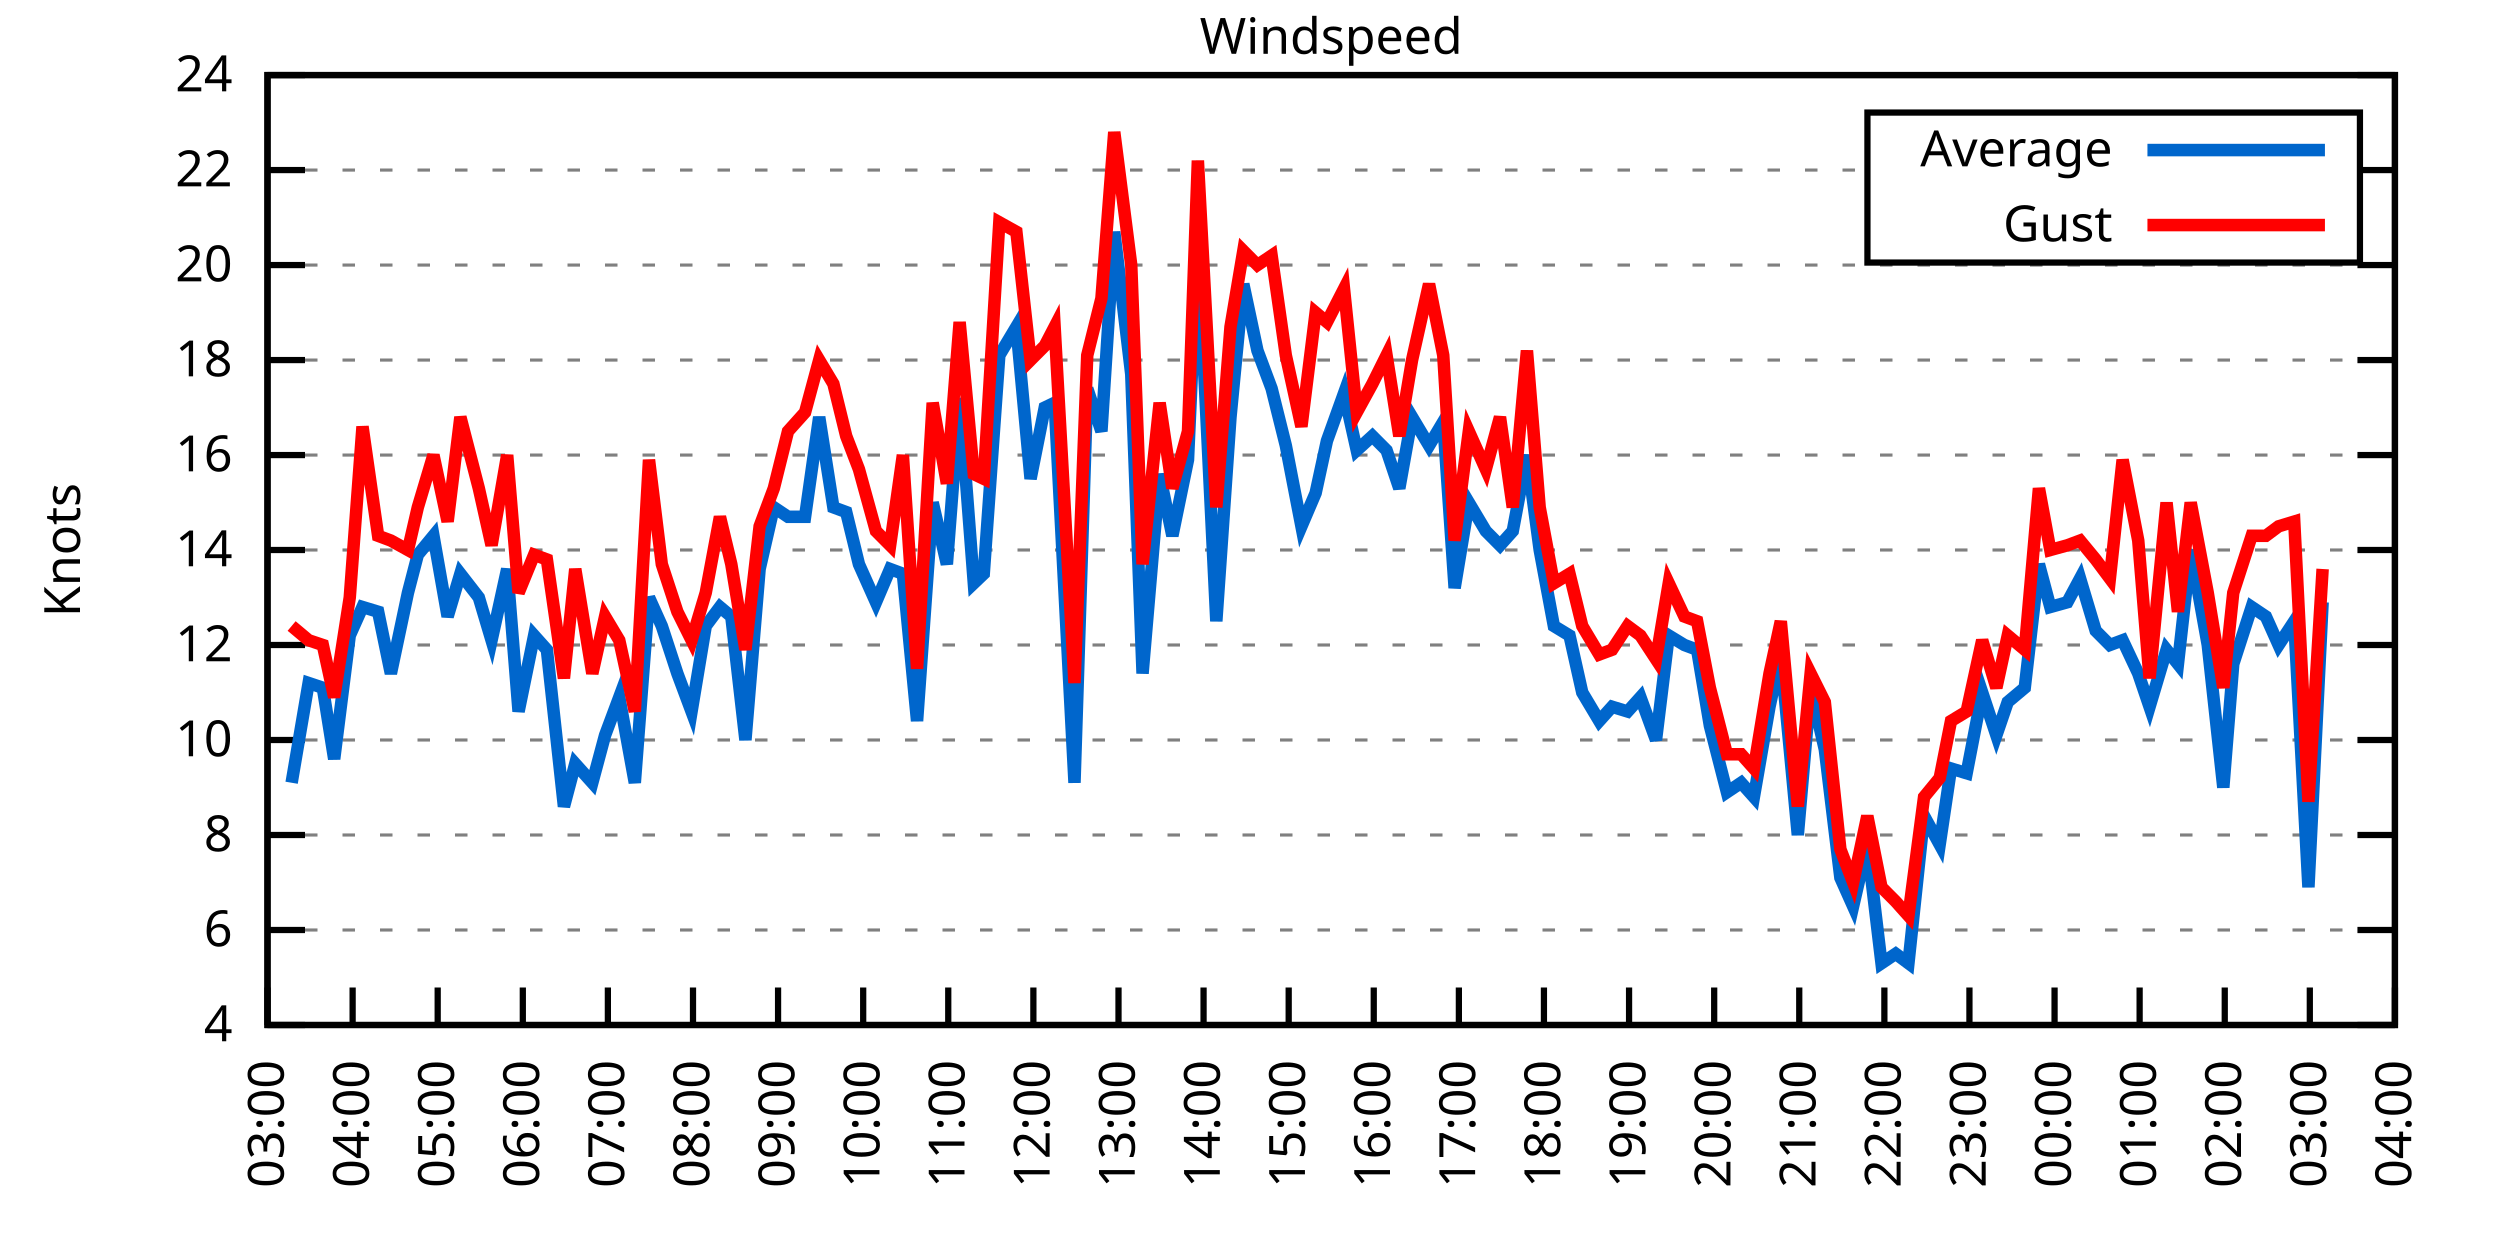
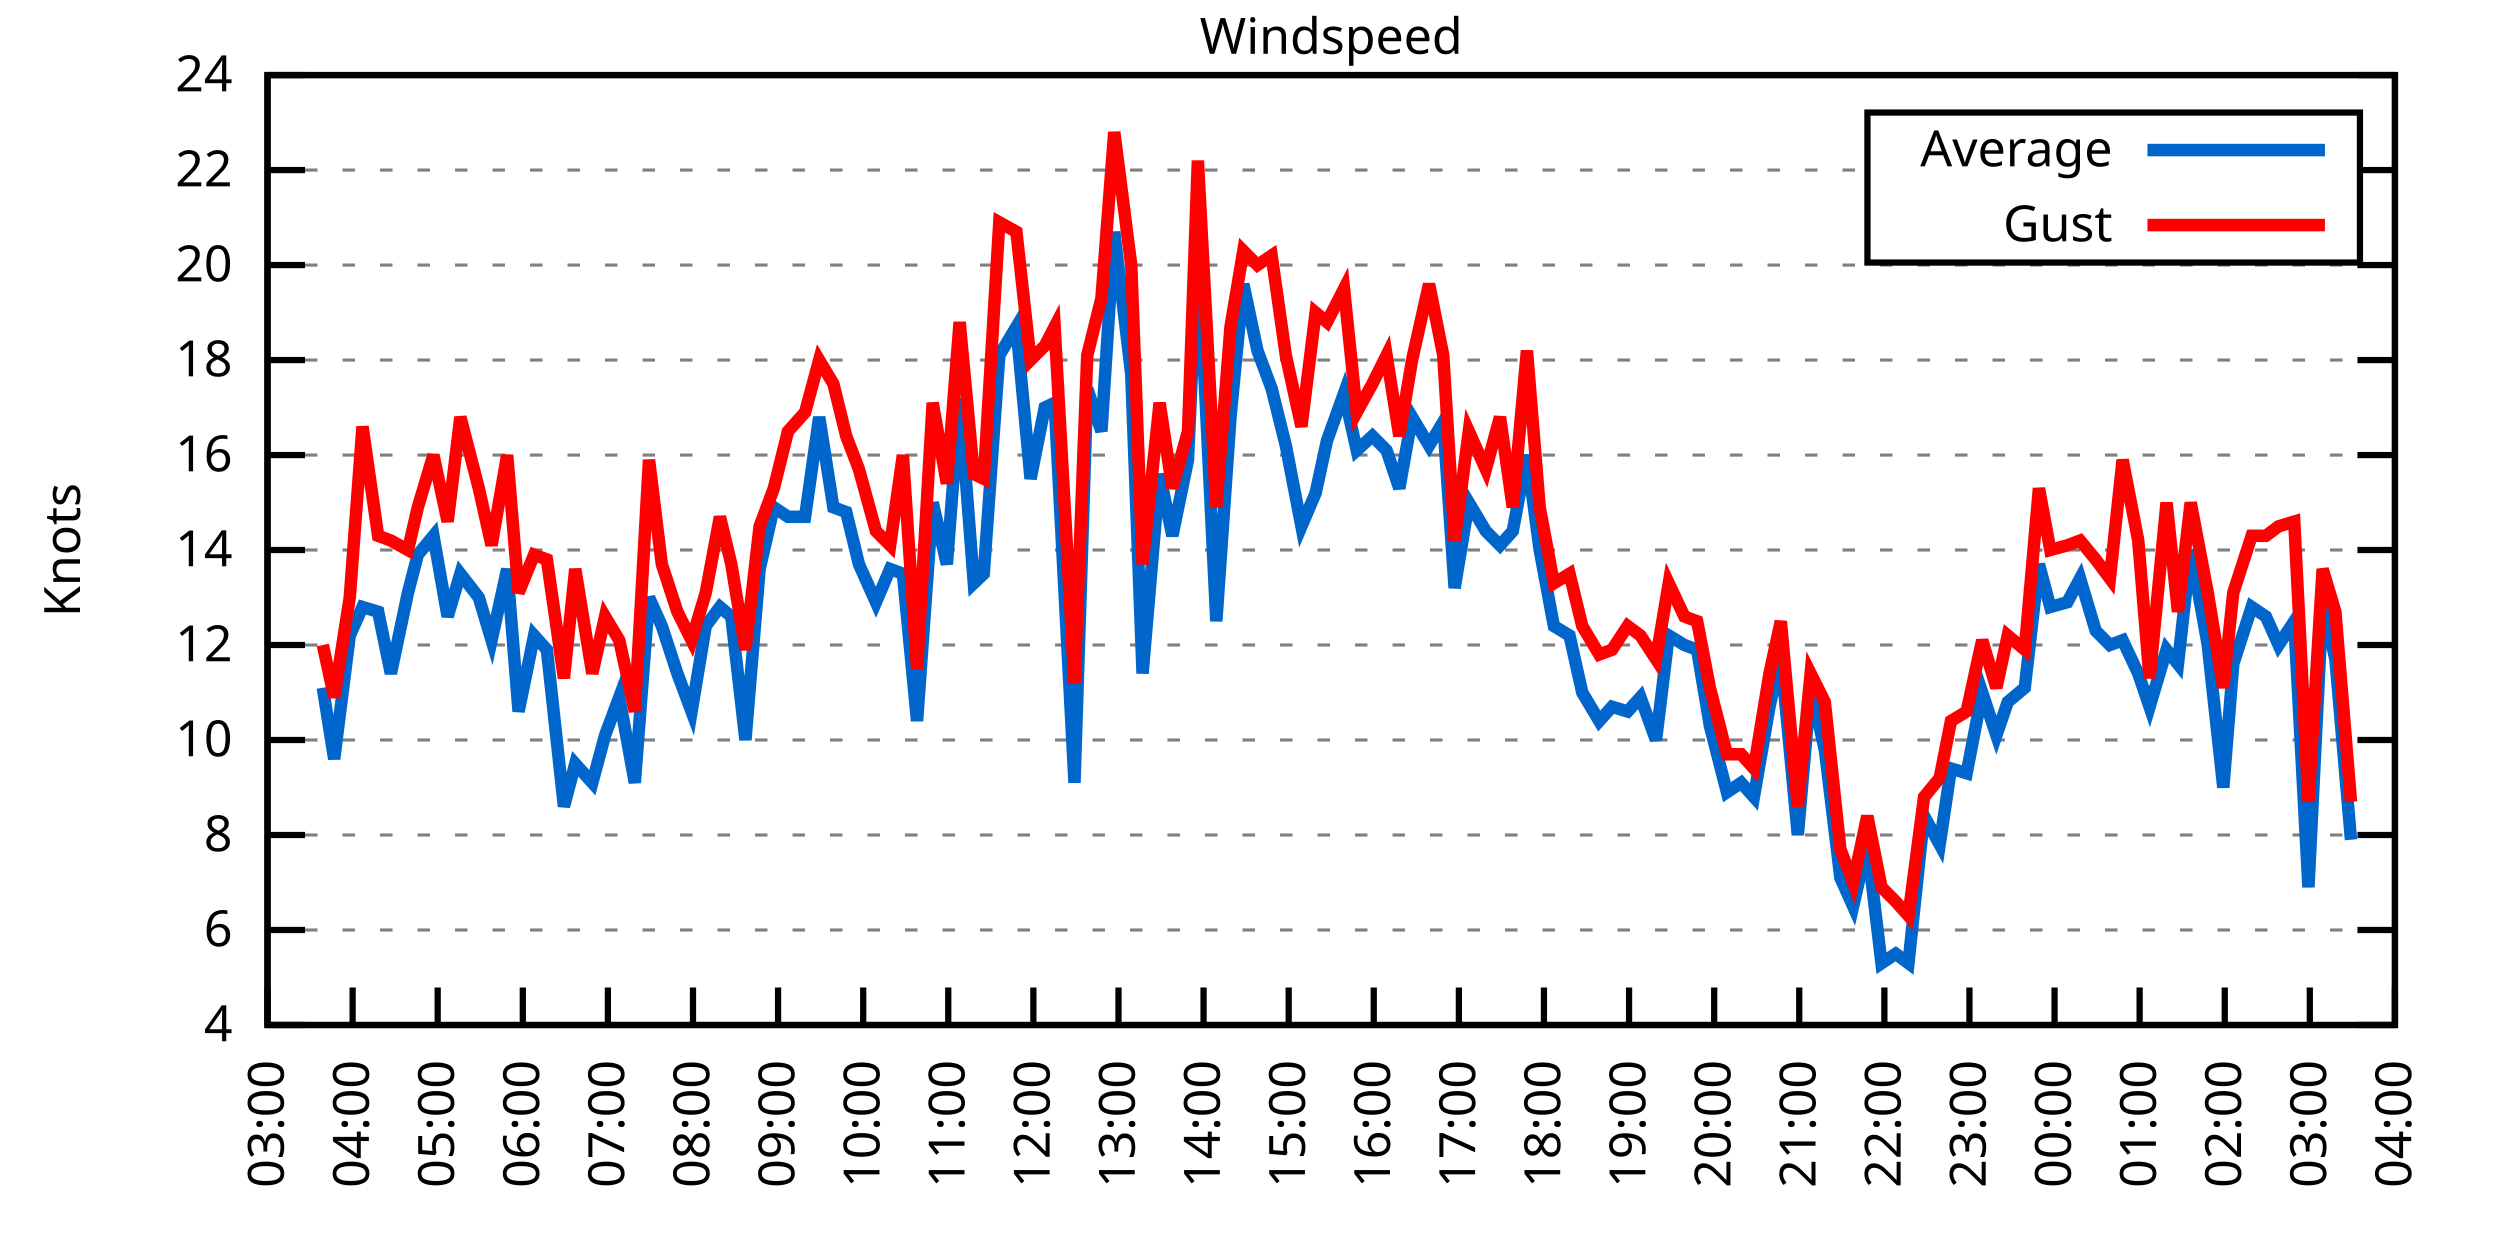
<svg xmlns="http://www.w3.org/2000/svg" xmlns:xlink="http://www.w3.org/1999/xlink" width="400" height="200" viewBox="0 0 400 200">
  <g id="gnuplot_canvas">
    <rect x="0" y="0" width="400" height="200" fill="none" />
    <defs>
      <circle id="gpDot" r="0.5" stroke-width="0.5" stroke="currentColor" />
      <path id="gpPt0" stroke-width="0.333" stroke="currentColor" d="M-1,0 h2 M0,-1 v2" />
      <path id="gpPt1" stroke-width="0.333" stroke="currentColor" d="M-1,-1 L1,1 M1,-1 L-1,1" />
      <path id="gpPt2" stroke-width="0.333" stroke="currentColor" d="M-1,0 L1,0 M0,-1 L0,1 M-1,-1 L1,1 M-1,1 L1,-1" />
      <rect id="gpPt3" stroke-width="0.333" stroke="currentColor" x="-1" y="-1" width="2" height="2" />
      <rect id="gpPt4" stroke-width="0.333" stroke="currentColor" fill="currentColor" x="-1" y="-1" width="2" height="2" />
      <circle id="gpPt5" stroke-width="0.333" stroke="currentColor" cx="0" cy="0" r="1" />
      <use xlink:href="#gpPt5" id="gpPt6" fill="currentColor" stroke="none" />
      <path id="gpPt7" stroke-width="0.333" stroke="currentColor" d="M0,-1.33 L-1.33,0.67 L1.33,0.67 z" />
      <use xlink:href="#gpPt7" id="gpPt8" fill="currentColor" stroke="none" />
      <use xlink:href="#gpPt7" id="gpPt9" stroke="currentColor" transform="rotate(180)" />
      <use xlink:href="#gpPt9" id="gpPt10" fill="currentColor" stroke="none" />
      <use xlink:href="#gpPt3" id="gpPt11" stroke="currentColor" transform="rotate(45)" />
      <use xlink:href="#gpPt11" id="gpPt12" fill="currentColor" stroke="none" />
      <path id="gpPt13" stroke-width="0.333" stroke="currentColor" d="M0,1.330 L1.265,0.411 L0.782,-1.067 L-0.782,-1.076 L-1.265,0.411 z" />
      <use xlink:href="#gpPt13" id="gpPt14" fill="currentColor" stroke="none" />
      <filter id="textbox" filterUnits="objectBoundingBox" x="0" y="0" height="1" width="1">
        <feFlood flood-color="white" flood-opacity="1" result="bgnd" />
        <feComposite in="SourceGraphic" in2="bgnd" operator="atop" />
      </filter>
      <filter id="greybox" filterUnits="objectBoundingBox" x="0" y="0" height="1" width="1">
        <feFlood flood-color="lightgrey" flood-opacity="1" result="grey" />
        <feComposite in="SourceGraphic" in2="grey" operator="atop" />
      </filter>
    </defs>
    <g fill="none" color="white" stroke="currentColor" stroke-width="1.00" stroke-linecap="butt" stroke-linejoin="miter">
</g>
    <g fill="none" color="black" stroke="currentColor" stroke-width="1.00" stroke-linecap="butt" stroke-linejoin="miter">
      <g stroke="none" shape-rendering="crispEdges">
        <polygon fill="rgb(255, 255, 255)" points="42.80,164.00 383.18,164.00 383.18,12.02 42.80,12.02 " />
      </g>
    </g>
    <g fill="none" color="black" stroke="currentColor" stroke-width="1.00" stroke-linecap="butt" stroke-linejoin="miter">
</g>
    <g fill="none" color="black" stroke="black" stroke-width="0.50" stroke-linecap="butt" stroke-linejoin="miter">
</g>
    <g fill="none" color="gray" stroke="currentColor" stroke-width="0.50" stroke-linecap="butt" stroke-linejoin="miter">
      <path stroke="gray" stroke-dasharray="2,4" class="gridline" d="M42.80,164.00 L383.19,164.00  " />
    </g>
    <g fill="none" color="gray" stroke="gray" stroke-width="1.00" stroke-linecap="butt" stroke-linejoin="miter">
</g>
    <g fill="none" color="black" stroke="currentColor" stroke-width="1.00" stroke-linecap="butt" stroke-linejoin="miter">
      <path stroke="black" d="M42.80,164.00 L48.80,164.00 M383.19,164.00 L377.19,164.00  " />
      <g transform="translate(37.20,166.60)" stroke="none" fill="black" font-family="Sans" font-size="8.00" text-anchor="end">
        <text>
          <tspan font-family="Sans"> 4</tspan>
        </text>
      </g>
    </g>
    <g fill="none" color="black" stroke="currentColor" stroke-width="1.00" stroke-linecap="butt" stroke-linejoin="miter">
</g>
    <g fill="none" color="black" stroke="black" stroke-width="0.50" stroke-linecap="butt" stroke-linejoin="miter">
</g>
    <g fill="none" color="gray" stroke="currentColor" stroke-width="0.50" stroke-linecap="butt" stroke-linejoin="miter">
      <path stroke="gray" stroke-dasharray="2,4" class="gridline" d="M42.80,148.80 L383.19,148.80  " />
    </g>
    <g fill="none" color="gray" stroke="gray" stroke-width="1.00" stroke-linecap="butt" stroke-linejoin="miter">
</g>
    <g fill="none" color="black" stroke="currentColor" stroke-width="1.00" stroke-linecap="butt" stroke-linejoin="miter">
      <path stroke="black" d="M42.80,148.80 L48.80,148.80 M383.19,148.80 L377.19,148.80  " />
      <g transform="translate(37.20,151.40)" stroke="none" fill="black" font-family="Sans" font-size="8.00" text-anchor="end">
        <text>
          <tspan font-family="Sans"> 6</tspan>
        </text>
      </g>
    </g>
    <g fill="none" color="black" stroke="currentColor" stroke-width="1.00" stroke-linecap="butt" stroke-linejoin="miter">
</g>
    <g fill="none" color="black" stroke="black" stroke-width="0.50" stroke-linecap="butt" stroke-linejoin="miter">
</g>
    <g fill="none" color="gray" stroke="currentColor" stroke-width="0.50" stroke-linecap="butt" stroke-linejoin="miter">
      <path stroke="gray" stroke-dasharray="2,4" class="gridline" d="M42.80,133.60 L383.19,133.60  " />
    </g>
    <g fill="none" color="gray" stroke="gray" stroke-width="1.00" stroke-linecap="butt" stroke-linejoin="miter">
</g>
    <g fill="none" color="black" stroke="currentColor" stroke-width="1.00" stroke-linecap="butt" stroke-linejoin="miter">
      <path stroke="black" d="M42.80,133.60 L48.80,133.60 M383.19,133.60 L377.19,133.60  " />
      <g transform="translate(37.20,136.20)" stroke="none" fill="black" font-family="Sans" font-size="8.00" text-anchor="end">
        <text>
          <tspan font-family="Sans"> 8</tspan>
        </text>
      </g>
    </g>
    <g fill="none" color="black" stroke="currentColor" stroke-width="1.00" stroke-linecap="butt" stroke-linejoin="miter">
</g>
    <g fill="none" color="black" stroke="black" stroke-width="0.50" stroke-linecap="butt" stroke-linejoin="miter">
</g>
    <g fill="none" color="gray" stroke="currentColor" stroke-width="0.50" stroke-linecap="butt" stroke-linejoin="miter">
      <path stroke="gray" stroke-dasharray="2,4" class="gridline" d="M42.80,118.40 L383.19,118.40  " />
    </g>
    <g fill="none" color="gray" stroke="gray" stroke-width="1.00" stroke-linecap="butt" stroke-linejoin="miter">
</g>
    <g fill="none" color="black" stroke="currentColor" stroke-width="1.00" stroke-linecap="butt" stroke-linejoin="miter">
      <path stroke="black" d="M42.80,118.40 L48.80,118.40 M383.19,118.40 L377.19,118.40  " />
      <g transform="translate(37.20,121.00)" stroke="none" fill="black" font-family="Sans" font-size="8.00" text-anchor="end">
        <text>
          <tspan font-family="Sans"> 10</tspan>
        </text>
      </g>
    </g>
    <g fill="none" color="black" stroke="currentColor" stroke-width="1.00" stroke-linecap="butt" stroke-linejoin="miter">
</g>
    <g fill="none" color="black" stroke="black" stroke-width="0.50" stroke-linecap="butt" stroke-linejoin="miter">
</g>
    <g fill="none" color="gray" stroke="currentColor" stroke-width="0.50" stroke-linecap="butt" stroke-linejoin="miter">
      <path stroke="gray" stroke-dasharray="2,4" class="gridline" d="M42.80,103.20 L383.19,103.20  " />
    </g>
    <g fill="none" color="gray" stroke="gray" stroke-width="1.00" stroke-linecap="butt" stroke-linejoin="miter">
</g>
    <g fill="none" color="black" stroke="currentColor" stroke-width="1.00" stroke-linecap="butt" stroke-linejoin="miter">
      <path stroke="black" d="M42.80,103.20 L48.80,103.20 M383.19,103.20 L377.19,103.20  " />
      <g transform="translate(37.20,105.80)" stroke="none" fill="black" font-family="Sans" font-size="8.00" text-anchor="end">
        <text>
          <tspan font-family="Sans"> 12</tspan>
        </text>
      </g>
    </g>
    <g fill="none" color="black" stroke="currentColor" stroke-width="1.00" stroke-linecap="butt" stroke-linejoin="miter">
</g>
    <g fill="none" color="black" stroke="black" stroke-width="0.50" stroke-linecap="butt" stroke-linejoin="miter">
</g>
    <g fill="none" color="gray" stroke="currentColor" stroke-width="0.50" stroke-linecap="butt" stroke-linejoin="miter">
      <path stroke="gray" stroke-dasharray="2,4" class="gridline" d="M42.80,88.00 L383.19,88.00  " />
    </g>
    <g fill="none" color="gray" stroke="gray" stroke-width="1.00" stroke-linecap="butt" stroke-linejoin="miter">
</g>
    <g fill="none" color="black" stroke="currentColor" stroke-width="1.00" stroke-linecap="butt" stroke-linejoin="miter">
      <path stroke="black" d="M42.80,88.00 L48.80,88.00 M383.19,88.00 L377.19,88.00  " />
      <g transform="translate(37.20,90.60)" stroke="none" fill="black" font-family="Sans" font-size="8.00" text-anchor="end">
        <text>
          <tspan font-family="Sans"> 14</tspan>
        </text>
      </g>
    </g>
    <g fill="none" color="black" stroke="currentColor" stroke-width="1.00" stroke-linecap="butt" stroke-linejoin="miter">
</g>
    <g fill="none" color="black" stroke="black" stroke-width="0.50" stroke-linecap="butt" stroke-linejoin="miter">
</g>
    <g fill="none" color="gray" stroke="currentColor" stroke-width="0.50" stroke-linecap="butt" stroke-linejoin="miter">
      <path stroke="gray" stroke-dasharray="2,4" class="gridline" d="M42.80,72.81 L383.19,72.81  " />
    </g>
    <g fill="none" color="gray" stroke="gray" stroke-width="1.00" stroke-linecap="butt" stroke-linejoin="miter">
</g>
    <g fill="none" color="black" stroke="currentColor" stroke-width="1.00" stroke-linecap="butt" stroke-linejoin="miter">
      <path stroke="black" d="M42.80,72.81 L48.80,72.81 M383.19,72.81 L377.19,72.81  " />
      <g transform="translate(37.20,75.41)" stroke="none" fill="black" font-family="Sans" font-size="8.00" text-anchor="end">
        <text>
          <tspan font-family="Sans"> 16</tspan>
        </text>
      </g>
    </g>
    <g fill="none" color="black" stroke="currentColor" stroke-width="1.00" stroke-linecap="butt" stroke-linejoin="miter">
</g>
    <g fill="none" color="black" stroke="black" stroke-width="0.50" stroke-linecap="butt" stroke-linejoin="miter">
</g>
    <g fill="none" color="gray" stroke="currentColor" stroke-width="0.50" stroke-linecap="butt" stroke-linejoin="miter">
      <path stroke="gray" stroke-dasharray="2,4" class="gridline" d="M42.80,57.61 L383.19,57.61  " />
    </g>
    <g fill="none" color="gray" stroke="gray" stroke-width="1.00" stroke-linecap="butt" stroke-linejoin="miter">
</g>
    <g fill="none" color="black" stroke="currentColor" stroke-width="1.00" stroke-linecap="butt" stroke-linejoin="miter">
      <path stroke="black" d="M42.80,57.61 L48.80,57.61 M383.19,57.61 L377.19,57.61  " />
      <g transform="translate(37.20,60.21)" stroke="none" fill="black" font-family="Sans" font-size="8.00" text-anchor="end">
        <text>
          <tspan font-family="Sans"> 18</tspan>
        </text>
      </g>
    </g>
    <g fill="none" color="black" stroke="currentColor" stroke-width="1.00" stroke-linecap="butt" stroke-linejoin="miter">
</g>
    <g fill="none" color="black" stroke="black" stroke-width="0.50" stroke-linecap="butt" stroke-linejoin="miter">
</g>
    <g fill="none" color="gray" stroke="currentColor" stroke-width="0.50" stroke-linecap="butt" stroke-linejoin="miter">
      <path stroke="gray" stroke-dasharray="2,4" class="gridline" d="M42.80,42.41 L383.19,42.41  " />
    </g>
    <g fill="none" color="gray" stroke="gray" stroke-width="1.00" stroke-linecap="butt" stroke-linejoin="miter">
</g>
    <g fill="none" color="black" stroke="currentColor" stroke-width="1.00" stroke-linecap="butt" stroke-linejoin="miter">
      <path stroke="black" d="M42.80,42.41 L48.80,42.41 M383.19,42.41 L377.19,42.41  " />
      <g transform="translate(37.20,45.01)" stroke="none" fill="black" font-family="Sans" font-size="8.00" text-anchor="end">
        <text>
          <tspan font-family="Sans"> 20</tspan>
        </text>
      </g>
    </g>
    <g fill="none" color="black" stroke="currentColor" stroke-width="1.00" stroke-linecap="butt" stroke-linejoin="miter">
</g>
    <g fill="none" color="black" stroke="black" stroke-width="0.50" stroke-linecap="butt" stroke-linejoin="miter">
</g>
    <g fill="none" color="gray" stroke="currentColor" stroke-width="0.50" stroke-linecap="butt" stroke-linejoin="miter">
      <path stroke="gray" stroke-dasharray="2,4" class="gridline" d="M42.80,27.21 L298.79,27.21 M377.59,27.21 L383.19,27.21  " />
    </g>
    <g fill="none" color="gray" stroke="gray" stroke-width="1.00" stroke-linecap="butt" stroke-linejoin="miter">
</g>
    <g fill="none" color="black" stroke="currentColor" stroke-width="1.00" stroke-linecap="butt" stroke-linejoin="miter">
      <path stroke="black" d="M42.80,27.21 L48.80,27.21 M383.19,27.21 L377.19,27.21  " />
      <g transform="translate(37.20,29.81)" stroke="none" fill="black" font-family="Sans" font-size="8.00" text-anchor="end">
        <text>
          <tspan font-family="Sans"> 22</tspan>
        </text>
      </g>
    </g>
    <g fill="none" color="black" stroke="currentColor" stroke-width="1.00" stroke-linecap="butt" stroke-linejoin="miter">
</g>
    <g fill="none" color="black" stroke="black" stroke-width="0.50" stroke-linecap="butt" stroke-linejoin="miter">
</g>
    <g fill="none" color="gray" stroke="currentColor" stroke-width="0.50" stroke-linecap="butt" stroke-linejoin="miter">
      <path stroke="gray" stroke-dasharray="2,4" class="gridline" d="M42.80,12.01 L383.19,12.01  " />
    </g>
    <g fill="none" color="gray" stroke="gray" stroke-width="1.00" stroke-linecap="butt" stroke-linejoin="miter">
</g>
    <g fill="none" color="black" stroke="currentColor" stroke-width="1.00" stroke-linecap="butt" stroke-linejoin="miter">
      <path stroke="black" d="M42.80,12.01 L48.80,12.01 M383.19,12.01 L377.19,12.01  " />
      <g transform="translate(37.20,14.61)" stroke="none" fill="black" font-family="Sans" font-size="8.00" text-anchor="end">
        <text>
          <tspan font-family="Sans"> 24</tspan>
        </text>
      </g>
    </g>
    <g fill="none" color="black" stroke="currentColor" stroke-width="1.00" stroke-linecap="butt" stroke-linejoin="miter">
      <path stroke="black" d="M42.80,164.00 L42.80,158.00  " />
      <g transform="translate(45.40,169.60) rotate(270.00)" stroke="none" fill="black" font-family="Sans" font-size="8.00" text-anchor="end">
        <text>
          <tspan font-family="Sans">03:00</tspan>
        </text>
      </g>
    </g>
    <g fill="none" color="black" stroke="currentColor" stroke-width="1.00" stroke-linecap="butt" stroke-linejoin="miter">
      <path stroke="black" d="M56.42,164.00 L56.42,158.00  " />
      <g transform="translate(59.02,169.60) rotate(270.00)" stroke="none" fill="black" font-family="Sans" font-size="8.00" text-anchor="end">
        <text>
          <tspan font-family="Sans">04:00</tspan>
        </text>
      </g>
    </g>
    <g fill="none" color="black" stroke="currentColor" stroke-width="1.00" stroke-linecap="butt" stroke-linejoin="miter">
      <path stroke="black" d="M70.03,164.00 L70.03,158.00  " />
      <g transform="translate(72.63,169.60) rotate(270.00)" stroke="none" fill="black" font-family="Sans" font-size="8.00" text-anchor="end">
        <text>
          <tspan font-family="Sans">05:00</tspan>
        </text>
      </g>
    </g>
    <g fill="none" color="black" stroke="currentColor" stroke-width="1.00" stroke-linecap="butt" stroke-linejoin="miter">
      <path stroke="black" d="M83.65,164.00 L83.65,158.00  " />
      <g transform="translate(86.25,169.60) rotate(270.00)" stroke="none" fill="black" font-family="Sans" font-size="8.00" text-anchor="end">
        <text>
          <tspan font-family="Sans">06:00</tspan>
        </text>
      </g>
    </g>
    <g fill="none" color="black" stroke="currentColor" stroke-width="1.00" stroke-linecap="butt" stroke-linejoin="miter">
      <path stroke="black" d="M97.26,164.00 L97.26,158.00  " />
      <g transform="translate(99.86,169.60) rotate(270.00)" stroke="none" fill="black" font-family="Sans" font-size="8.00" text-anchor="end">
        <text>
          <tspan font-family="Sans">07:00</tspan>
        </text>
      </g>
    </g>
    <g fill="none" color="black" stroke="currentColor" stroke-width="1.00" stroke-linecap="butt" stroke-linejoin="miter">
      <path stroke="black" d="M110.88,164.00 L110.88,158.00  " />
      <g transform="translate(113.48,169.60) rotate(270.00)" stroke="none" fill="black" font-family="Sans" font-size="8.00" text-anchor="end">
        <text>
          <tspan font-family="Sans">08:00</tspan>
        </text>
      </g>
    </g>
    <g fill="none" color="black" stroke="currentColor" stroke-width="1.00" stroke-linecap="butt" stroke-linejoin="miter">
      <path stroke="black" d="M124.49,164.00 L124.49,158.00  " />
      <g transform="translate(127.09,169.60) rotate(270.00)" stroke="none" fill="black" font-family="Sans" font-size="8.00" text-anchor="end">
        <text>
          <tspan font-family="Sans">09:00</tspan>
        </text>
      </g>
    </g>
    <g fill="none" color="black" stroke="currentColor" stroke-width="1.00" stroke-linecap="butt" stroke-linejoin="miter">
      <path stroke="black" d="M138.11,164.00 L138.11,158.00  " />
      <g transform="translate(140.71,169.60) rotate(270.00)" stroke="none" fill="black" font-family="Sans" font-size="8.00" text-anchor="end">
        <text>
          <tspan font-family="Sans">10:00</tspan>
        </text>
      </g>
    </g>
    <g fill="none" color="black" stroke="currentColor" stroke-width="1.00" stroke-linecap="butt" stroke-linejoin="miter">
      <path stroke="black" d="M151.72,164.00 L151.72,158.00  " />
      <g transform="translate(154.32,169.60) rotate(270.00)" stroke="none" fill="black" font-family="Sans" font-size="8.00" text-anchor="end">
        <text>
          <tspan font-family="Sans">11:00</tspan>
        </text>
      </g>
    </g>
    <g fill="none" color="black" stroke="currentColor" stroke-width="1.00" stroke-linecap="butt" stroke-linejoin="miter">
      <path stroke="black" d="M165.34,164.00 L165.34,158.00  " />
      <g transform="translate(167.94,169.60) rotate(270.00)" stroke="none" fill="black" font-family="Sans" font-size="8.00" text-anchor="end">
        <text>
          <tspan font-family="Sans">12:00</tspan>
        </text>
      </g>
    </g>
    <g fill="none" color="black" stroke="currentColor" stroke-width="1.00" stroke-linecap="butt" stroke-linejoin="miter">
      <path stroke="black" d="M178.96,164.00 L178.96,158.00  " />
      <g transform="translate(181.56,169.60) rotate(270.00)" stroke="none" fill="black" font-family="Sans" font-size="8.00" text-anchor="end">
        <text>
          <tspan font-family="Sans">13:00</tspan>
        </text>
      </g>
    </g>
    <g fill="none" color="black" stroke="currentColor" stroke-width="1.00" stroke-linecap="butt" stroke-linejoin="miter">
      <path stroke="black" d="M192.57,164.00 L192.57,158.00  " />
      <g transform="translate(195.17,169.60) rotate(270.00)" stroke="none" fill="black" font-family="Sans" font-size="8.00" text-anchor="end">
        <text>
          <tspan font-family="Sans">14:00</tspan>
        </text>
      </g>
    </g>
    <g fill="none" color="black" stroke="currentColor" stroke-width="1.00" stroke-linecap="butt" stroke-linejoin="miter">
      <path stroke="black" d="M206.19,164.00 L206.19,158.00  " />
      <g transform="translate(208.79,169.60) rotate(270.00)" stroke="none" fill="black" font-family="Sans" font-size="8.00" text-anchor="end">
        <text>
          <tspan font-family="Sans">15:00</tspan>
        </text>
      </g>
    </g>
    <g fill="none" color="black" stroke="currentColor" stroke-width="1.00" stroke-linecap="butt" stroke-linejoin="miter">
      <path stroke="black" d="M219.80,164.00 L219.80,158.00  " />
      <g transform="translate(222.40,169.60) rotate(270.00)" stroke="none" fill="black" font-family="Sans" font-size="8.00" text-anchor="end">
        <text>
          <tspan font-family="Sans">16:00</tspan>
        </text>
      </g>
    </g>
    <g fill="none" color="black" stroke="currentColor" stroke-width="1.00" stroke-linecap="butt" stroke-linejoin="miter">
      <path stroke="black" d="M233.42,164.00 L233.42,158.00  " />
      <g transform="translate(236.02,169.60) rotate(270.00)" stroke="none" fill="black" font-family="Sans" font-size="8.00" text-anchor="end">
        <text>
          <tspan font-family="Sans">17:00</tspan>
        </text>
      </g>
    </g>
    <g fill="none" color="black" stroke="currentColor" stroke-width="1.00" stroke-linecap="butt" stroke-linejoin="miter">
      <path stroke="black" d="M247.03,164.00 L247.03,158.00  " />
      <g transform="translate(249.63,169.60) rotate(270.00)" stroke="none" fill="black" font-family="Sans" font-size="8.00" text-anchor="end">
        <text>
          <tspan font-family="Sans">18:00</tspan>
        </text>
      </g>
    </g>
    <g fill="none" color="black" stroke="currentColor" stroke-width="1.00" stroke-linecap="butt" stroke-linejoin="miter">
      <path stroke="black" d="M260.65,164.00 L260.65,158.00  " />
      <g transform="translate(263.25,169.60) rotate(270.00)" stroke="none" fill="black" font-family="Sans" font-size="8.00" text-anchor="end">
        <text>
          <tspan font-family="Sans">19:00</tspan>
        </text>
      </g>
    </g>
    <g fill="none" color="black" stroke="currentColor" stroke-width="1.00" stroke-linecap="butt" stroke-linejoin="miter">
      <path stroke="black" d="M274.27,164.00 L274.27,158.00  " />
      <g transform="translate(276.87,169.60) rotate(270.00)" stroke="none" fill="black" font-family="Sans" font-size="8.00" text-anchor="end">
        <text>
          <tspan font-family="Sans">20:00</tspan>
        </text>
      </g>
    </g>
    <g fill="none" color="black" stroke="currentColor" stroke-width="1.00" stroke-linecap="butt" stroke-linejoin="miter">
      <path stroke="black" d="M287.88,164.00 L287.88,158.00  " />
      <g transform="translate(290.48,169.60) rotate(270.00)" stroke="none" fill="black" font-family="Sans" font-size="8.00" text-anchor="end">
        <text>
          <tspan font-family="Sans">21:00</tspan>
        </text>
      </g>
    </g>
    <g fill="none" color="black" stroke="currentColor" stroke-width="1.00" stroke-linecap="butt" stroke-linejoin="miter">
      <path stroke="black" d="M301.50,164.00 L301.50,158.00  " />
      <g transform="translate(304.10,169.60) rotate(270.00)" stroke="none" fill="black" font-family="Sans" font-size="8.00" text-anchor="end">
        <text>
          <tspan font-family="Sans">22:00</tspan>
        </text>
      </g>
    </g>
    <g fill="none" color="black" stroke="currentColor" stroke-width="1.00" stroke-linecap="butt" stroke-linejoin="miter">
      <path stroke="black" d="M315.11,164.00 L315.11,158.00  " />
      <g transform="translate(317.71,169.60) rotate(270.00)" stroke="none" fill="black" font-family="Sans" font-size="8.00" text-anchor="end">
        <text>
          <tspan font-family="Sans">23:00</tspan>
        </text>
      </g>
    </g>
    <g fill="none" color="black" stroke="currentColor" stroke-width="1.00" stroke-linecap="butt" stroke-linejoin="miter">
      <path stroke="black" d="M328.73,164.00 L328.73,158.00  " />
      <g transform="translate(331.33,169.60) rotate(270.00)" stroke="none" fill="black" font-family="Sans" font-size="8.00" text-anchor="end">
        <text>
          <tspan font-family="Sans">00:00</tspan>
        </text>
      </g>
    </g>
    <g fill="none" color="black" stroke="currentColor" stroke-width="1.00" stroke-linecap="butt" stroke-linejoin="miter">
      <path stroke="black" d="M342.34,164.00 L342.34,158.00  " />
      <g transform="translate(344.94,169.60) rotate(270.00)" stroke="none" fill="black" font-family="Sans" font-size="8.00" text-anchor="end">
        <text>
          <tspan font-family="Sans">01:00</tspan>
        </text>
      </g>
    </g>
    <g fill="none" color="black" stroke="currentColor" stroke-width="1.00" stroke-linecap="butt" stroke-linejoin="miter">
      <path stroke="black" d="M355.96,164.00 L355.96,158.00  " />
      <g transform="translate(358.56,169.60) rotate(270.00)" stroke="none" fill="black" font-family="Sans" font-size="8.00" text-anchor="end">
        <text>
          <tspan font-family="Sans">02:00</tspan>
        </text>
      </g>
    </g>
    <g fill="none" color="black" stroke="currentColor" stroke-width="1.00" stroke-linecap="butt" stroke-linejoin="miter">
      <path stroke="black" d="M369.57,164.00 L369.57,158.00  " />
      <g transform="translate(372.17,169.60) rotate(270.00)" stroke="none" fill="black" font-family="Sans" font-size="8.00" text-anchor="end">
        <text>
          <tspan font-family="Sans">03:00</tspan>
        </text>
      </g>
    </g>
    <g fill="none" color="black" stroke="currentColor" stroke-width="1.00" stroke-linecap="butt" stroke-linejoin="miter">
      <path stroke="black" d="M383.19,164.00 L383.19,158.00  " />
      <g transform="translate(385.79,169.60) rotate(270.00)" stroke="none" fill="black" font-family="Sans" font-size="8.00" text-anchor="end">
        <text>
          <tspan font-family="Sans">04:00</tspan>
        </text>
      </g>
    </g>
    <g fill="none" color="black" stroke="currentColor" stroke-width="1.00" stroke-linecap="butt" stroke-linejoin="miter">
</g>
    <g fill="none" color="black" stroke="currentColor" stroke-width="1.00" stroke-linecap="butt" stroke-linejoin="miter">
      <path stroke="black" d="M42.80,12.01 L42.80,164.00 L383.19,164.00 L383.19,12.01 L42.80,12.01 Z  " />
    </g>
    <g fill="none" color="black" stroke="currentColor" stroke-width="1.00" stroke-linecap="butt" stroke-linejoin="miter">
</g>
    <g fill="none" color="black" stroke="currentColor" stroke-width="1.00" stroke-linecap="butt" stroke-linejoin="miter">
      <path stroke="black" d="M298.79,42.01 L298.79,18.01 L377.59,18.01 L377.59,42.01 L298.79,42.01 Z  " />
    </g>
    <g id="Windspeed_plot_1">
      <g fill="none" color="white" stroke="black" stroke-width="2.00" stroke-linecap="butt" stroke-linejoin="miter">
</g>
      <g fill="none" color="black" stroke="currentColor" stroke-width="2.00" stroke-linecap="butt" stroke-linejoin="miter">
        <g transform="translate(337.99,26.61)" stroke="none" fill="black" font-family="Sans" font-size="8.00" text-anchor="end">
          <text>
            <tspan font-family="Sans">Average</tspan>
          </text>
        </g>
      </g>
      <g fill="none" color="black" stroke="currentColor" stroke-width="2.00" stroke-linecap="butt" stroke-linejoin="miter">
-         <path stroke="rgb(  0, 102, 204)" d="M343.59,24.01 L371.99,24.01 M46.66,125.24 L49.38,109.28 L51.65,110.04 L53.47,121.44 L55.96,101.68 L58.00,97.12   L60.50,97.88 L62.54,107.76 L65.27,94.84 L66.85,88.76 L69.35,85.73 L71.62,98.64 L73.66,91.80 L76.61,95.60   L78.65,102.44 L81.15,91.04 L82.97,113.84 L85.46,101.68 L87.50,103.96 L90.23,129.04 L92.04,122.20 L94.77,125.24   L96.81,117.64 L99.08,111.56 L101.57,125.24 L103.84,95.60 L105.89,100.16 L108.38,107.76 L110.65,113.84 L112.92,100.16   L115.19,97.12 L117.01,98.64 L119.27,118.40 L121.54,91.04 L123.81,81.17 L126.08,82.69 L128.81,82.69 L131.07,66.73   L133.34,81.17 L135.39,81.93 L137.43,90.28 L140.15,96.36 L142.42,91.04 L144.46,91.80 L146.73,115.36 L149.23,80.41   L151.50,90.28 L153.54,63.69 L155.81,93.32 L157.40,91.80 L159.89,56.85 L162.62,52.29 L164.89,76.61 L167.16,65.21   L168.74,64.45 L171.92,125.24 L173.96,62.17 L176.23,69.01 L178.28,37.09 L181.00,59.89 L182.81,107.76 L185.54,75.85   L187.58,85.73 L190.08,73.57 L191.66,38.61 L194.61,99.40 L196.88,66.73 L198.93,45.45 L201.19,56.09 L203.46,62.17   L205.73,71.29 L208.23,84.21 L210.50,78.89 L212.31,70.53 L215.04,62.93 L217.08,72.05 L219.58,69.77 L221.85,72.05   L223.89,78.13 L225.93,66.73 L228.65,71.29 L230.92,67.49 L232.74,94.08 L235.01,80.41 L237.73,84.97 L240.00,87.25   L242.04,84.97 L244.31,72.81 L246.35,88.00 L248.62,100.16 L251.12,101.68 L253.16,110.80 L255.88,115.36 L257.93,113.08   L260.42,113.84 L262.47,111.56 L264.96,118.40 L267.00,101.68 L269.50,103.20 L271.54,103.96 L273.58,116.12 L276.31,126.76   L278.58,125.24 L280.62,127.52 L283.12,113.08 L284.93,104.72 L287.65,133.60 L289.70,110.04 L291.97,119.92 L294.46,140.44   L296.50,145.00 L298.77,135.12 L301.04,154.12 L303.31,152.60 L305.35,154.12 L307.85,130.56 L310.35,135.12 L312.16,122.96   L314.66,123.72 L317.15,110.80 L319.42,117.64 L321.24,112.32 L323.96,110.04 L326.23,90.28 L328.05,97.12 L330.77,96.36   L332.81,92.56 L335.31,100.92 L337.58,103.20 L339.62,102.44 L342.12,107.76 L343.93,113.08 L346.65,103.96 L348.47,106.24   L350.51,88.00 L353.24,103.20 L355.73,126.00 L357.32,106.24 L360.27,97.12 L362.54,98.64 L364.58,103.20 L367.08,99.40   L369.35,141.96 L371.62,96.36  " />
+         <path stroke="rgb(  0, 102, 204)" d="M343.59,24.01 L371.99,24.01 M51.65,110.04 L53.47,121.44 L55.96,101.68 L58.00,97.12 L60.50,97.88 L62.54,107.76   L65.27,94.84 L66.85,88.76 L69.35,85.73 L71.62,98.64 L73.66,91.80 L76.61,95.60 L78.65,102.44 L81.15,91.04   L82.97,113.84 L85.46,101.68 L87.50,103.96 L90.23,129.04 L92.04,122.20 L94.77,125.24 L96.81,117.64 L99.08,111.56   L101.57,125.24 L103.84,95.60 L105.89,100.16 L108.38,107.76 L110.65,113.84 L112.92,100.16 L115.19,97.12 L117.01,98.64   L119.27,118.40 L121.54,91.04 L123.81,81.17 L126.08,82.69 L128.81,82.69 L131.07,66.73 L133.34,81.17 L135.39,81.93   L137.43,90.28 L140.15,96.36 L142.42,91.04 L144.46,91.80 L146.73,115.36 L149.23,80.41 L151.50,90.28 L153.54,63.69   L155.81,93.32 L157.40,91.80 L159.89,56.85 L162.62,52.29 L164.89,76.61 L167.16,65.21 L168.74,64.45 L171.92,125.24   L173.96,62.17 L176.23,69.01 L178.28,37.09 L181.00,59.89 L182.81,107.76 L185.54,75.85 L187.58,85.73 L190.08,73.57   L191.66,38.61 L194.61,99.40 L196.88,66.73 L198.93,45.45 L201.19,56.09 L203.46,62.17 L205.73,71.29 L208.23,84.21   L210.50,78.89 L212.31,70.53 L215.04,62.93 L217.08,72.05 L219.58,69.77 L221.85,72.05 L223.89,78.13 L225.93,66.73   L228.65,71.29 L230.92,67.49 L232.74,94.08 L235.01,80.41 L237.73,84.97 L240.00,87.25 L242.04,84.97 L244.31,72.81   L246.35,88.00 L248.62,100.16 L251.12,101.68 L253.16,110.80 L255.88,115.36 L257.93,113.08 L260.42,113.84 L262.47,111.56   L264.96,118.40 L267.00,101.68 L269.50,103.20 L271.54,103.96 L273.58,116.12 L276.31,126.76 L278.58,125.24 L280.62,127.52   L283.12,113.08 L284.93,104.72 L287.65,133.60 L289.70,110.04 L291.97,119.92 L294.46,140.44 L296.50,145.00 L298.77,135.12   L301.04,154.12 L303.31,152.60 L305.35,154.12 L307.85,130.56 L310.35,135.12 L312.16,122.96 L314.66,123.72 L317.15,110.80   L319.42,117.64 L321.24,112.32 L323.96,110.04 L326.23,90.28 L328.05,97.12 L330.77,96.36 L332.81,92.56 L335.31,100.92   L337.58,103.20 L339.62,102.44 L342.12,107.76 L343.93,113.08 L346.65,103.96 L348.47,106.24 L350.51,88.00 L353.24,103.20   L355.73,126.00 L357.32,106.24 L360.27,97.12 L362.54,98.64 L364.58,103.20 L367.08,99.40 L369.35,141.96 L371.62,96.36   L373.66,105.48 L376.16,134.36  " />
      </g>
    </g>
    <g id="Windspeed_plot_2">
      <g fill="none" color="black" stroke="currentColor" stroke-width="2.00" stroke-linecap="butt" stroke-linejoin="miter">
        <g transform="translate(337.99,38.61)" stroke="none" fill="black" font-family="Sans" font-size="8.00" text-anchor="end">
          <text>
            <tspan font-family="Sans">Gust</tspan>
          </text>
        </g>
      </g>
      <g fill="none" color="black" stroke="currentColor" stroke-width="2.00" stroke-linecap="butt" stroke-linejoin="miter">
-         <path stroke="rgb(255,   0,   0)" d="M343.59,36.01 L371.99,36.01 M46.66,100.16 L49.38,102.44 L51.65,103.20 L53.47,111.56 L55.96,95.60 L58.00,68.25   L60.50,85.73 L62.54,86.49 L65.27,88.00 L66.85,81.17 L69.35,72.81 L71.62,83.45 L73.66,66.73 L76.61,78.13   L78.65,87.25 L81.15,72.81 L82.97,94.84 L85.46,88.76 L87.50,89.52 L90.23,108.52 L92.04,91.04 L94.77,107.76   L96.81,98.64 L99.08,102.44 L101.57,113.84 L103.84,73.57 L105.89,90.28 L108.38,97.88 L110.65,102.44 L112.92,94.84   L115.19,82.69 L117.01,90.28 L119.27,103.96 L121.54,84.21 L123.81,78.13 L126.08,69.01 L128.81,65.97 L131.07,57.61   L133.34,61.41 L135.39,69.77 L137.43,75.09 L140.15,84.97 L142.42,87.25 L144.46,72.81 L146.73,107.00 L149.23,64.45   L151.50,77.37 L153.54,51.53 L155.81,75.85 L157.40,76.61 L159.89,35.57 L162.62,37.09 L164.89,57.61 L167.16,55.33   L168.74,52.29 L171.92,109.28 L173.96,56.85 L176.23,47.73 L178.28,21.13 L181.00,42.41 L182.81,90.28 L185.54,64.45   L187.58,78.13 L190.08,69.01 L191.66,25.69 L194.61,81.17 L196.88,52.29 L198.93,40.13 L201.19,42.41 L203.46,40.89   L205.73,56.85 L208.23,68.25 L210.50,50.01 L212.31,51.53 L215.04,46.21 L217.08,65.97 L219.58,61.41 L221.85,56.85   L223.89,69.77 L225.93,57.61 L228.65,45.45 L230.92,56.85 L232.74,86.49 L235.01,69.01 L237.73,75.09 L240.00,66.73   L242.04,81.17 L244.31,56.09 L246.35,81.17 L248.62,93.32 L251.12,91.80 L253.16,100.16 L255.88,104.72 L257.93,103.96   L260.42,100.16 L262.47,101.68 L264.96,105.48 L267.00,93.32 L269.50,98.64 L271.54,99.40 L273.58,110.04 L276.31,120.68   L278.58,120.68 L280.62,122.96 L283.12,107.76 L284.93,99.40 L287.65,129.04 L289.70,107.76 L291.97,112.32 L294.46,135.88   L296.50,141.20 L298.77,130.56 L301.04,141.96 L303.31,144.24 L305.35,146.52 L307.85,127.52 L310.35,124.48 L312.16,115.36   L314.66,113.84 L317.15,102.44 L319.42,110.04 L321.24,101.68 L323.96,103.96 L326.23,78.13 L328.05,88.00 L330.77,87.25   L332.81,86.49 L335.31,89.52 L337.58,92.56 L339.62,73.57 L342.12,86.49 L343.93,108.52 L346.65,80.41 L348.47,97.88   L350.51,80.41 L353.24,94.84 L355.73,110.04 L357.32,94.84 L360.27,85.73 L362.54,85.73 L364.58,84.21 L367.08,83.45   L369.35,128.28 L371.62,91.04  " />
+         <path stroke="rgb(255,   0,   0)" d="M343.59,36.01 L371.99,36.01 M51.65,103.20 L53.47,111.56 L55.96,95.60 L58.00,68.25 L60.50,85.73 L62.54,86.49   L65.27,88.00 L66.85,81.17 L69.35,72.81 L71.62,83.45 L73.66,66.73 L76.61,78.13 L78.65,87.25 L81.15,72.81   L82.97,94.84 L85.46,88.76 L87.50,89.52 L90.23,108.52 L92.04,91.04 L94.77,107.76 L96.81,98.64 L99.08,102.44   L101.57,113.84 L103.84,73.57 L105.89,90.28 L108.38,97.88 L110.65,102.44 L112.92,94.84 L115.19,82.69 L117.01,90.28   L119.27,103.96 L121.54,84.21 L123.81,78.13 L126.08,69.01 L128.81,65.97 L131.07,57.61 L133.34,61.41 L135.39,69.77   L137.43,75.09 L140.15,84.97 L142.42,87.25 L144.46,72.81 L146.73,107.00 L149.23,64.45 L151.50,77.37 L153.54,51.53   L155.81,75.85 L157.40,76.61 L159.89,35.57 L162.62,37.09 L164.89,57.61 L167.16,55.33 L168.74,52.29 L171.92,109.28   L173.96,56.85 L176.23,47.73 L178.28,21.13 L181.00,42.41 L182.81,90.28 L185.54,64.45 L187.58,78.13 L190.08,69.01   L191.66,25.69 L194.61,81.17 L196.88,52.29 L198.93,40.13 L201.19,42.41 L203.46,40.89 L205.73,56.85 L208.23,68.25   L210.50,50.01 L212.31,51.53 L215.04,46.21 L217.08,65.97 L219.58,61.41 L221.85,56.85 L223.89,69.77 L225.93,57.61   L228.65,45.45 L230.92,56.85 L232.74,86.49 L235.01,69.01 L237.73,75.09 L240.00,66.73 L242.04,81.17 L244.31,56.09   L246.35,81.17 L248.62,93.32 L251.12,91.80 L253.16,100.16 L255.88,104.72 L257.93,103.96 L260.42,100.16 L262.47,101.68   L264.96,105.48 L267.00,93.32 L269.50,98.64 L271.54,99.40 L273.58,110.04 L276.31,120.68 L278.58,120.68 L280.62,122.96   L283.12,107.76 L284.93,99.40 L287.65,129.04 L289.70,107.76 L291.97,112.32 L294.46,135.88 L296.50,141.20 L298.77,130.56   L301.04,141.96 L303.31,144.24 L305.35,146.52 L307.85,127.52 L310.35,124.48 L312.16,115.36 L314.66,113.84 L317.15,102.44   L319.42,110.04 L321.24,101.68 L323.96,103.96 L326.23,78.13 L328.05,88.00 L330.77,87.25 L332.81,86.49 L335.31,89.52   L337.58,92.56 L339.62,73.57 L342.12,86.49 L343.93,108.52 L346.65,80.41 L348.47,97.88 L350.51,80.41 L353.24,94.84   L355.73,110.04 L357.32,94.84 L360.27,85.73 L362.54,85.73 L364.58,84.21 L367.08,83.45 L369.35,128.28 L371.62,91.04   L373.66,97.88 L376.16,128.28  " />
      </g>
    </g>
    <g fill="none" color="black" stroke="currentColor" stroke-width="2.00" stroke-linecap="butt" stroke-linejoin="miter">
</g>
    <g fill="none" color="black" stroke="black" stroke-width="1.00" stroke-linecap="butt" stroke-linejoin="miter">
</g>
    <g fill="none" color="black" stroke="currentColor" stroke-width="1.00" stroke-linecap="butt" stroke-linejoin="miter">
      <path stroke="black" d="M42.80,12.01 L42.80,164.00 L383.19,164.00 L383.19,12.01 L42.80,12.01 Z  " />
      <g transform="translate(12.80,88.01) rotate(270.00)" stroke="none" fill="black" font-family="Sans" font-size="8.00" text-anchor="middle">
        <text>
          <tspan font-family="Sans">Knots</tspan>
        </text>
      </g>
    </g>
    <g fill="none" color="black" stroke="currentColor" stroke-width="1.00" stroke-linecap="butt" stroke-linejoin="miter">
</g>
    <g fill="none" color="black" stroke="currentColor" stroke-width="1.00" stroke-linecap="butt" stroke-linejoin="miter">
      <g transform="translate(212.99,8.61)" stroke="none" fill="black" font-family="Sans" font-size="8.00" text-anchor="middle">
        <text>
          <tspan font-family="Sans">Windspeed</tspan>
        </text>
      </g>
    </g>
    <g fill="none" color="black" stroke="currentColor" stroke-width="1.00" stroke-linecap="butt" stroke-linejoin="miter">
</g>
  </g>
</svg>
